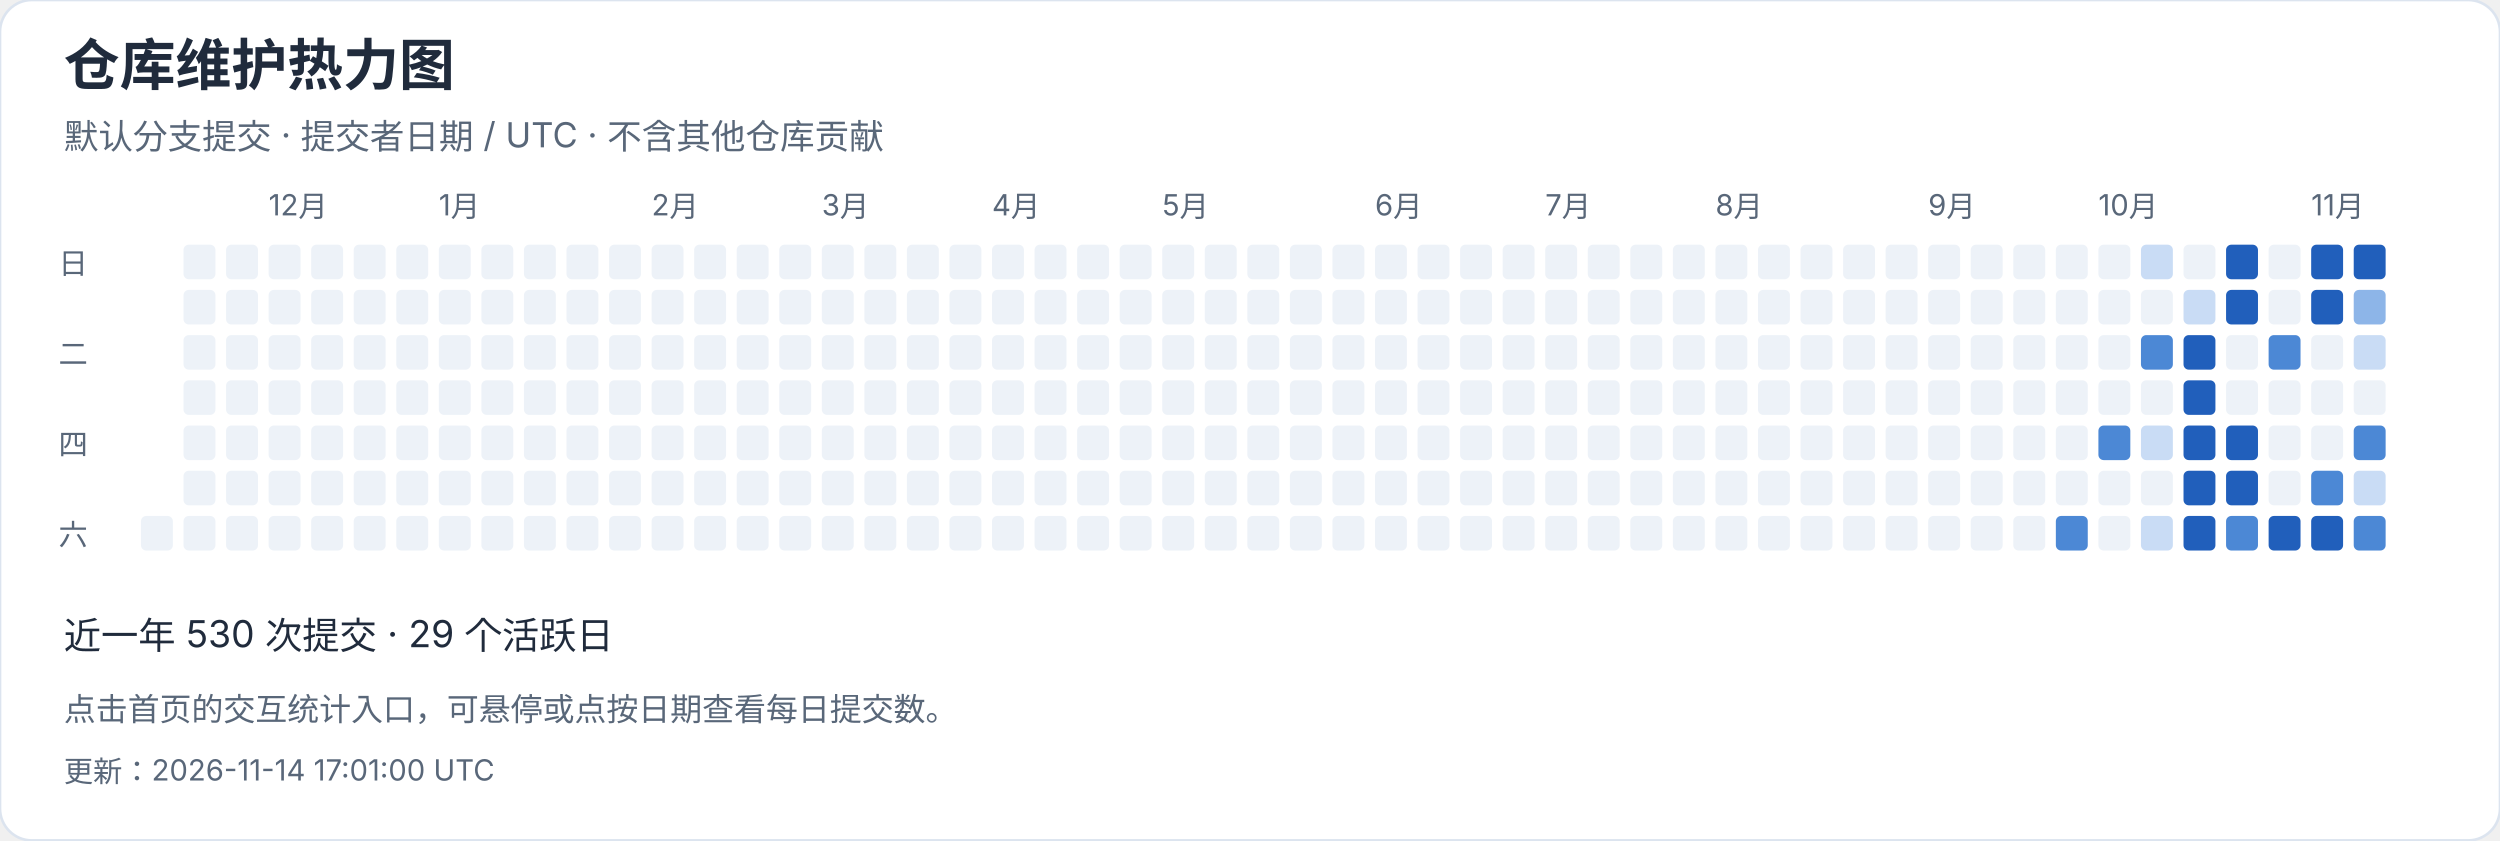
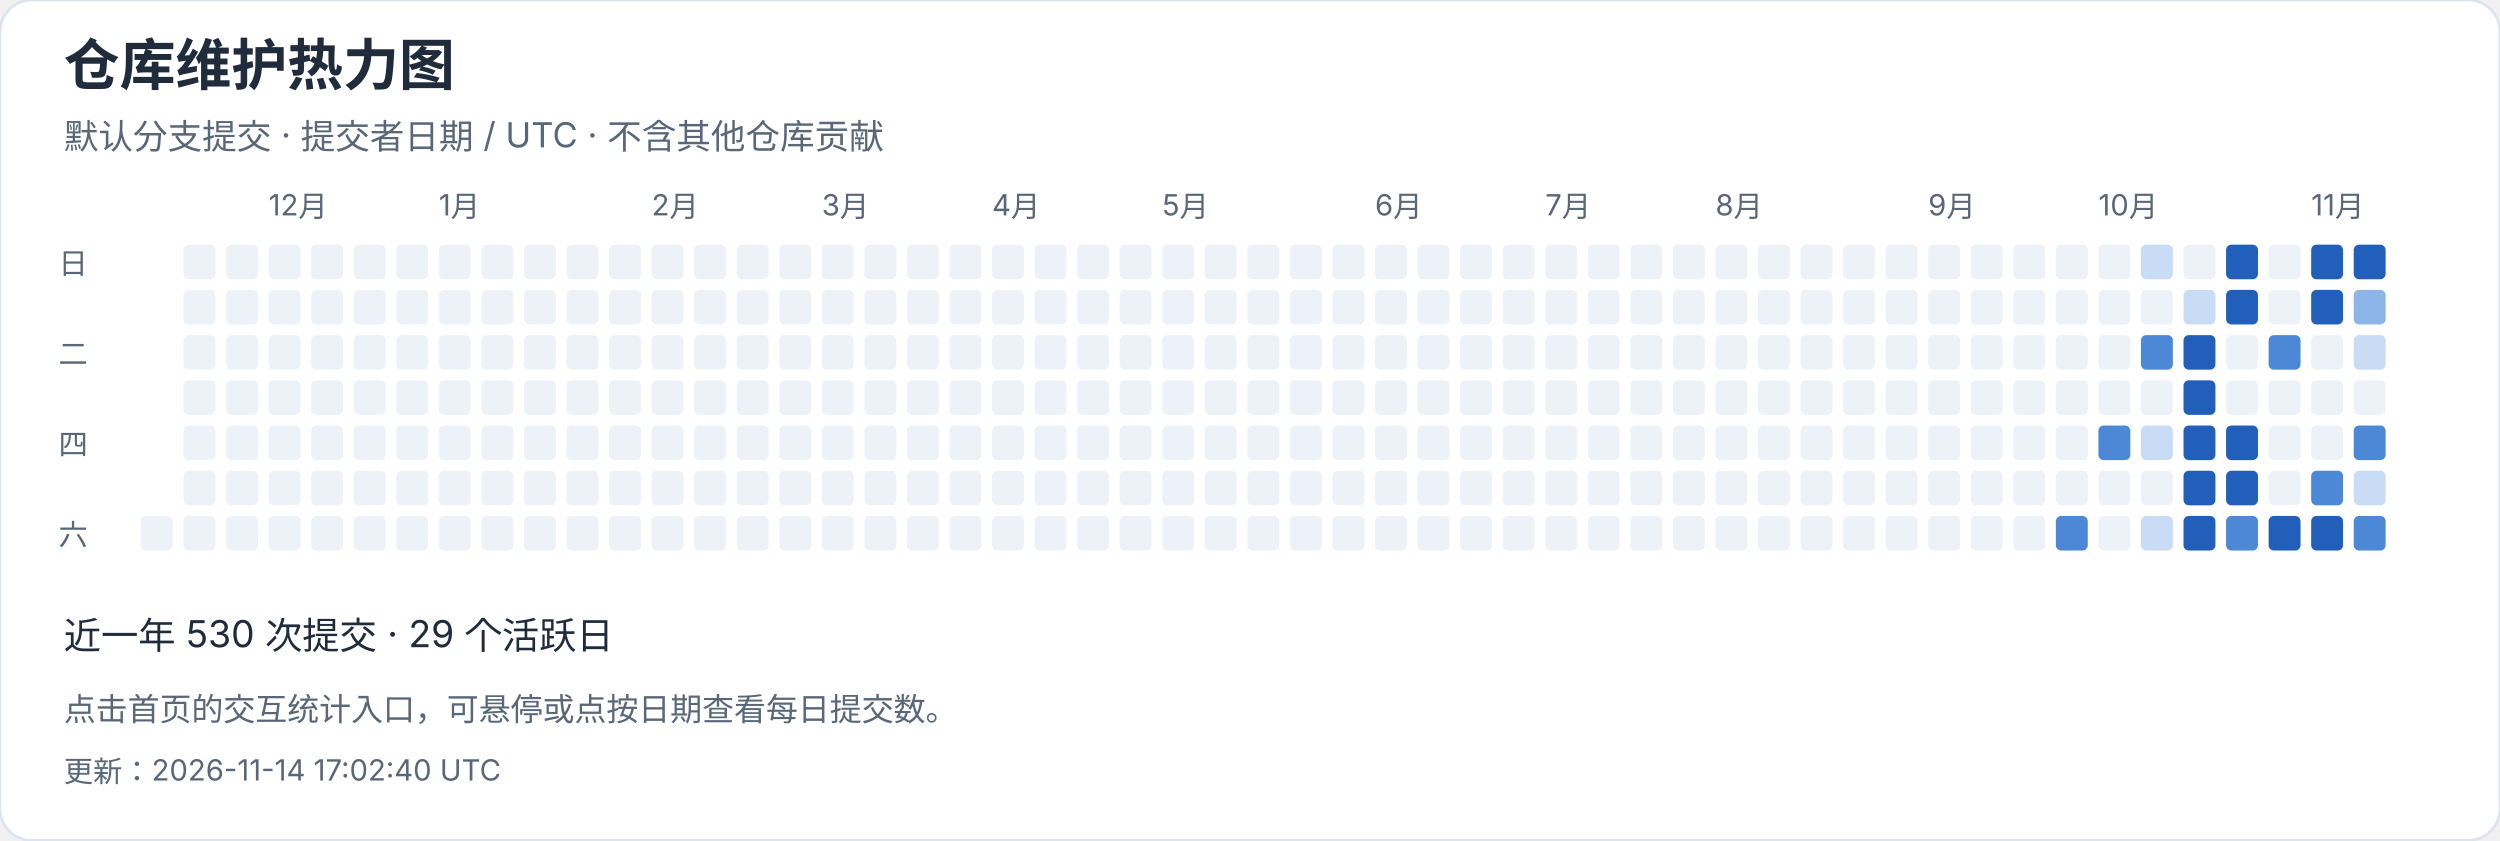
<svg xmlns="http://www.w3.org/2000/svg" width="940" height="316" viewBox="0 0 940 316" role="img" aria-label="仓库维护热力图">
  <style>text{font-family:-apple-system,BlinkMacSystemFont,"Segoe UI","PingFang SC","Microsoft YaHei",sans-serif;font-variant-numeric:tabular-nums}</style>
  <rect width="940" height="316" rx="12" fill="white" stroke="#dce4ef" />
  <text x="24" y="32" font-size="21" fill="#202b3c" font-weight="650" text-anchor="start">仓库维护热力图</text>
  <text x="24" y="56" font-size="13" fill="#596779" font-weight="400" text-anchor="start">默认分支提交 · 提交者日期 / UTC · 不含其他仓库贡献</text>
  <rect x="53" y="194" width="12" height="13" rx="2" fill="#edf2f8" />
  <rect x="69" y="92" width="12" height="13" rx="2" fill="#edf2f8" />
  <rect x="69" y="109" width="12" height="13" rx="2" fill="#edf2f8" />
  <rect x="69" y="126" width="12" height="13" rx="2" fill="#edf2f8" />
  <rect x="69" y="143" width="12" height="13" rx="2" fill="#edf2f8" />
  <rect x="69" y="160" width="12" height="13" rx="2" fill="#edf2f8" />
  <rect x="69" y="177" width="12" height="13" rx="2" fill="#edf2f8" />
  <rect x="69" y="194" width="12" height="13" rx="2" fill="#edf2f8" />
  <rect x="85" y="92" width="12" height="13" rx="2" fill="#edf2f8" />
  <rect x="85" y="109" width="12" height="13" rx="2" fill="#edf2f8" />
  <rect x="85" y="126" width="12" height="13" rx="2" fill="#edf2f8" />
  <rect x="85" y="143" width="12" height="13" rx="2" fill="#edf2f8" />
  <rect x="85" y="160" width="12" height="13" rx="2" fill="#edf2f8" />
  <rect x="85" y="177" width="12" height="13" rx="2" fill="#edf2f8" />
  <rect x="85" y="194" width="12" height="13" rx="2" fill="#edf2f8" />
  <rect x="101" y="92" width="12" height="13" rx="2" fill="#edf2f8" />
  <text x="101" y="81" font-size="11" fill="#596779" font-weight="400" text-anchor="start">12月</text>
  <rect x="101" y="109" width="12" height="13" rx="2" fill="#edf2f8" />
  <rect x="101" y="126" width="12" height="13" rx="2" fill="#edf2f8" />
  <rect x="101" y="143" width="12" height="13" rx="2" fill="#edf2f8" />
  <rect x="101" y="160" width="12" height="13" rx="2" fill="#edf2f8" />
  <rect x="101" y="177" width="12" height="13" rx="2" fill="#edf2f8" />
  <rect x="101" y="194" width="12" height="13" rx="2" fill="#edf2f8" />
  <rect x="117" y="92" width="12" height="13" rx="2" fill="#edf2f8" />
  <rect x="117" y="109" width="12" height="13" rx="2" fill="#edf2f8" />
  <rect x="117" y="126" width="12" height="13" rx="2" fill="#edf2f8" />
  <rect x="117" y="143" width="12" height="13" rx="2" fill="#edf2f8" />
  <rect x="117" y="160" width="12" height="13" rx="2" fill="#edf2f8" />
  <rect x="117" y="177" width="12" height="13" rx="2" fill="#edf2f8" />
  <rect x="117" y="194" width="12" height="13" rx="2" fill="#edf2f8" />
  <rect x="133" y="92" width="12" height="13" rx="2" fill="#edf2f8" />
  <rect x="133" y="109" width="12" height="13" rx="2" fill="#edf2f8" />
  <rect x="133" y="126" width="12" height="13" rx="2" fill="#edf2f8" />
  <rect x="133" y="143" width="12" height="13" rx="2" fill="#edf2f8" />
  <rect x="133" y="160" width="12" height="13" rx="2" fill="#edf2f8" />
  <rect x="133" y="177" width="12" height="13" rx="2" fill="#edf2f8" />
  <rect x="133" y="194" width="12" height="13" rx="2" fill="#edf2f8" />
  <rect x="149" y="92" width="12" height="13" rx="2" fill="#edf2f8" />
  <rect x="149" y="109" width="12" height="13" rx="2" fill="#edf2f8" />
  <rect x="149" y="126" width="12" height="13" rx="2" fill="#edf2f8" />
  <rect x="149" y="143" width="12" height="13" rx="2" fill="#edf2f8" />
  <rect x="149" y="160" width="12" height="13" rx="2" fill="#edf2f8" />
  <rect x="149" y="177" width="12" height="13" rx="2" fill="#edf2f8" />
  <rect x="149" y="194" width="12" height="13" rx="2" fill="#edf2f8" />
  <rect x="165" y="92" width="12" height="13" rx="2" fill="#edf2f8" />
  <rect x="165" y="109" width="12" height="13" rx="2" fill="#edf2f8" />
  <rect x="165" y="126" width="12" height="13" rx="2" fill="#edf2f8" />
  <rect x="165" y="143" width="12" height="13" rx="2" fill="#edf2f8" />
  <text x="165" y="81" font-size="11" fill="#596779" font-weight="400" text-anchor="start">1月</text>
  <rect x="165" y="160" width="12" height="13" rx="2" fill="#edf2f8" />
  <rect x="165" y="177" width="12" height="13" rx="2" fill="#edf2f8" />
  <rect x="165" y="194" width="12" height="13" rx="2" fill="#edf2f8" />
  <rect x="181" y="92" width="12" height="13" rx="2" fill="#edf2f8" />
  <rect x="181" y="109" width="12" height="13" rx="2" fill="#edf2f8" />
  <rect x="181" y="126" width="12" height="13" rx="2" fill="#edf2f8" />
  <rect x="181" y="143" width="12" height="13" rx="2" fill="#edf2f8" />
  <rect x="181" y="160" width="12" height="13" rx="2" fill="#edf2f8" />
  <rect x="181" y="177" width="12" height="13" rx="2" fill="#edf2f8" />
  <rect x="181" y="194" width="12" height="13" rx="2" fill="#edf2f8" />
  <rect x="197" y="92" width="12" height="13" rx="2" fill="#edf2f8" />
  <rect x="197" y="109" width="12" height="13" rx="2" fill="#edf2f8" />
  <rect x="197" y="126" width="12" height="13" rx="2" fill="#edf2f8" />
  <rect x="197" y="143" width="12" height="13" rx="2" fill="#edf2f8" />
  <rect x="197" y="160" width="12" height="13" rx="2" fill="#edf2f8" />
  <rect x="197" y="177" width="12" height="13" rx="2" fill="#edf2f8" />
  <rect x="197" y="194" width="12" height="13" rx="2" fill="#edf2f8" />
  <rect x="213" y="92" width="12" height="13" rx="2" fill="#edf2f8" />
  <rect x="213" y="109" width="12" height="13" rx="2" fill="#edf2f8" />
  <rect x="213" y="126" width="12" height="13" rx="2" fill="#edf2f8" />
  <rect x="213" y="143" width="12" height="13" rx="2" fill="#edf2f8" />
  <rect x="213" y="160" width="12" height="13" rx="2" fill="#edf2f8" />
  <rect x="213" y="177" width="12" height="13" rx="2" fill="#edf2f8" />
  <rect x="213" y="194" width="12" height="13" rx="2" fill="#edf2f8" />
  <rect x="229" y="92" width="12" height="13" rx="2" fill="#edf2f8" />
  <rect x="229" y="109" width="12" height="13" rx="2" fill="#edf2f8" />
  <rect x="229" y="126" width="12" height="13" rx="2" fill="#edf2f8" />
  <rect x="229" y="143" width="12" height="13" rx="2" fill="#edf2f8" />
  <rect x="229" y="160" width="12" height="13" rx="2" fill="#edf2f8" />
  <rect x="229" y="177" width="12" height="13" rx="2" fill="#edf2f8" />
  <rect x="229" y="194" width="12" height="13" rx="2" fill="#edf2f8" />
  <text x="245" y="81" font-size="11" fill="#596779" font-weight="400" text-anchor="start">2月</text>
  <rect x="245" y="92" width="12" height="13" rx="2" fill="#edf2f8" />
  <rect x="245" y="109" width="12" height="13" rx="2" fill="#edf2f8" />
  <rect x="245" y="126" width="12" height="13" rx="2" fill="#edf2f8" />
  <rect x="245" y="143" width="12" height="13" rx="2" fill="#edf2f8" />
  <rect x="245" y="160" width="12" height="13" rx="2" fill="#edf2f8" />
  <rect x="245" y="177" width="12" height="13" rx="2" fill="#edf2f8" />
  <rect x="245" y="194" width="12" height="13" rx="2" fill="#edf2f8" />
  <rect x="261" y="92" width="12" height="13" rx="2" fill="#edf2f8" />
  <rect x="261" y="109" width="12" height="13" rx="2" fill="#edf2f8" />
  <rect x="261" y="126" width="12" height="13" rx="2" fill="#edf2f8" />
  <rect x="261" y="143" width="12" height="13" rx="2" fill="#edf2f8" />
  <rect x="261" y="160" width="12" height="13" rx="2" fill="#edf2f8" />
  <rect x="261" y="177" width="12" height="13" rx="2" fill="#edf2f8" />
  <rect x="261" y="194" width="12" height="13" rx="2" fill="#edf2f8" />
  <rect x="277" y="92" width="12" height="13" rx="2" fill="#edf2f8" />
  <rect x="277" y="109" width="12" height="13" rx="2" fill="#edf2f8" />
  <rect x="277" y="126" width="12" height="13" rx="2" fill="#edf2f8" />
  <rect x="277" y="143" width="12" height="13" rx="2" fill="#edf2f8" />
  <rect x="277" y="160" width="12" height="13" rx="2" fill="#edf2f8" />
  <rect x="277" y="177" width="12" height="13" rx="2" fill="#edf2f8" />
  <rect x="277" y="194" width="12" height="13" rx="2" fill="#edf2f8" />
  <rect x="293" y="92" width="12" height="13" rx="2" fill="#edf2f8" />
  <rect x="293" y="109" width="12" height="13" rx="2" fill="#edf2f8" />
  <rect x="293" y="126" width="12" height="13" rx="2" fill="#edf2f8" />
  <rect x="293" y="143" width="12" height="13" rx="2" fill="#edf2f8" />
  <rect x="293" y="160" width="12" height="13" rx="2" fill="#edf2f8" />
  <rect x="293" y="177" width="12" height="13" rx="2" fill="#edf2f8" />
  <rect x="293" y="194" width="12" height="13" rx="2" fill="#edf2f8" />
  <text x="309" y="81" font-size="11" fill="#596779" font-weight="400" text-anchor="start">3月</text>
  <rect x="309" y="92" width="12" height="13" rx="2" fill="#edf2f8" />
  <rect x="309" y="109" width="12" height="13" rx="2" fill="#edf2f8" />
  <rect x="309" y="126" width="12" height="13" rx="2" fill="#edf2f8" />
  <rect x="309" y="143" width="12" height="13" rx="2" fill="#edf2f8" />
  <rect x="309" y="160" width="12" height="13" rx="2" fill="#edf2f8" />
  <rect x="309" y="177" width="12" height="13" rx="2" fill="#edf2f8" />
  <rect x="309" y="194" width="12" height="13" rx="2" fill="#edf2f8" />
  <rect x="325" y="92" width="12" height="13" rx="2" fill="#edf2f8" />
  <rect x="325" y="109" width="12" height="13" rx="2" fill="#edf2f8" />
  <rect x="325" y="126" width="12" height="13" rx="2" fill="#edf2f8" />
  <rect x="325" y="143" width="12" height="13" rx="2" fill="#edf2f8" />
  <rect x="325" y="160" width="12" height="13" rx="2" fill="#edf2f8" />
  <rect x="325" y="177" width="12" height="13" rx="2" fill="#edf2f8" />
  <rect x="325" y="194" width="12" height="13" rx="2" fill="#edf2f8" />
  <rect x="341" y="92" width="12" height="13" rx="2" fill="#edf2f8" />
  <rect x="341" y="109" width="12" height="13" rx="2" fill="#edf2f8" />
  <rect x="341" y="126" width="12" height="13" rx="2" fill="#edf2f8" />
  <rect x="341" y="143" width="12" height="13" rx="2" fill="#edf2f8" />
  <rect x="341" y="160" width="12" height="13" rx="2" fill="#edf2f8" />
  <rect x="341" y="177" width="12" height="13" rx="2" fill="#edf2f8" />
  <rect x="341" y="194" width="12" height="13" rx="2" fill="#edf2f8" />
  <rect x="357" y="92" width="12" height="13" rx="2" fill="#edf2f8" />
  <rect x="357" y="109" width="12" height="13" rx="2" fill="#edf2f8" />
  <rect x="357" y="126" width="12" height="13" rx="2" fill="#edf2f8" />
  <rect x="357" y="143" width="12" height="13" rx="2" fill="#edf2f8" />
  <rect x="357" y="160" width="12" height="13" rx="2" fill="#edf2f8" />
  <rect x="357" y="177" width="12" height="13" rx="2" fill="#edf2f8" />
  <rect x="357" y="194" width="12" height="13" rx="2" fill="#edf2f8" />
  <rect x="373" y="92" width="12" height="13" rx="2" fill="#edf2f8" />
  <rect x="373" y="109" width="12" height="13" rx="2" fill="#edf2f8" />
  <rect x="373" y="126" width="12" height="13" rx="2" fill="#edf2f8" />
  <text x="373" y="81" font-size="11" fill="#596779" font-weight="400" text-anchor="start">4月</text>
  <rect x="373" y="143" width="12" height="13" rx="2" fill="#edf2f8" />
  <rect x="373" y="160" width="12" height="13" rx="2" fill="#edf2f8" />
  <rect x="373" y="177" width="12" height="13" rx="2" fill="#edf2f8" />
  <rect x="373" y="194" width="12" height="13" rx="2" fill="#edf2f8" />
  <rect x="389" y="92" width="12" height="13" rx="2" fill="#edf2f8" />
  <rect x="389" y="109" width="12" height="13" rx="2" fill="#edf2f8" />
  <rect x="389" y="126" width="12" height="13" rx="2" fill="#edf2f8" />
  <rect x="389" y="143" width="12" height="13" rx="2" fill="#edf2f8" />
  <rect x="389" y="160" width="12" height="13" rx="2" fill="#edf2f8" />
  <rect x="389" y="177" width="12" height="13" rx="2" fill="#edf2f8" />
  <rect x="389" y="194" width="12" height="13" rx="2" fill="#edf2f8" />
  <rect x="405" y="92" width="12" height="13" rx="2" fill="#edf2f8" />
  <rect x="405" y="109" width="12" height="13" rx="2" fill="#edf2f8" />
  <rect x="405" y="126" width="12" height="13" rx="2" fill="#edf2f8" />
  <rect x="405" y="143" width="12" height="13" rx="2" fill="#edf2f8" />
  <rect x="405" y="160" width="12" height="13" rx="2" fill="#edf2f8" />
  <rect x="405" y="177" width="12" height="13" rx="2" fill="#edf2f8" />
  <rect x="405" y="194" width="12" height="13" rx="2" fill="#edf2f8" />
  <rect x="421" y="92" width="12" height="13" rx="2" fill="#edf2f8" />
  <rect x="421" y="109" width="12" height="13" rx="2" fill="#edf2f8" />
  <rect x="421" y="126" width="12" height="13" rx="2" fill="#edf2f8" />
  <rect x="421" y="143" width="12" height="13" rx="2" fill="#edf2f8" />
  <rect x="421" y="160" width="12" height="13" rx="2" fill="#edf2f8" />
  <rect x="421" y="177" width="12" height="13" rx="2" fill="#edf2f8" />
  <rect x="421" y="194" width="12" height="13" rx="2" fill="#edf2f8" />
  <rect x="437" y="92" width="12" height="13" rx="2" fill="#edf2f8" />
  <rect x="437" y="109" width="12" height="13" rx="2" fill="#edf2f8" />
  <rect x="437" y="126" width="12" height="13" rx="2" fill="#edf2f8" />
  <rect x="437" y="143" width="12" height="13" rx="2" fill="#edf2f8" />
  <rect x="437" y="160" width="12" height="13" rx="2" fill="#edf2f8" />
  <text x="437" y="81" font-size="11" fill="#596779" font-weight="400" text-anchor="start">5月</text>
  <rect x="437" y="177" width="12" height="13" rx="2" fill="#edf2f8" />
  <rect x="437" y="194" width="12" height="13" rx="2" fill="#edf2f8" />
  <rect x="453" y="92" width="12" height="13" rx="2" fill="#edf2f8" />
  <rect x="453" y="109" width="12" height="13" rx="2" fill="#edf2f8" />
  <rect x="453" y="126" width="12" height="13" rx="2" fill="#edf2f8" />
  <rect x="453" y="143" width="12" height="13" rx="2" fill="#edf2f8" />
  <rect x="453" y="160" width="12" height="13" rx="2" fill="#edf2f8" />
  <rect x="453" y="177" width="12" height="13" rx="2" fill="#edf2f8" />
  <rect x="453" y="194" width="12" height="13" rx="2" fill="#edf2f8" />
  <rect x="469" y="92" width="12" height="13" rx="2" fill="#edf2f8" />
  <rect x="469" y="109" width="12" height="13" rx="2" fill="#edf2f8" />
  <rect x="469" y="126" width="12" height="13" rx="2" fill="#edf2f8" />
  <rect x="469" y="143" width="12" height="13" rx="2" fill="#edf2f8" />
  <rect x="469" y="160" width="12" height="13" rx="2" fill="#edf2f8" />
  <rect x="469" y="177" width="12" height="13" rx="2" fill="#edf2f8" />
  <rect x="469" y="194" width="12" height="13" rx="2" fill="#edf2f8" />
  <rect x="485" y="92" width="12" height="13" rx="2" fill="#edf2f8" />
  <rect x="485" y="109" width="12" height="13" rx="2" fill="#edf2f8" />
  <rect x="485" y="126" width="12" height="13" rx="2" fill="#edf2f8" />
  <rect x="485" y="143" width="12" height="13" rx="2" fill="#edf2f8" />
  <rect x="485" y="160" width="12" height="13" rx="2" fill="#edf2f8" />
  <rect x="485" y="177" width="12" height="13" rx="2" fill="#edf2f8" />
  <rect x="485" y="194" width="12" height="13" rx="2" fill="#edf2f8" />
  <rect x="501" y="92" width="12" height="13" rx="2" fill="#edf2f8" />
  <rect x="501" y="109" width="12" height="13" rx="2" fill="#edf2f8" />
  <rect x="501" y="126" width="12" height="13" rx="2" fill="#edf2f8" />
  <rect x="501" y="143" width="12" height="13" rx="2" fill="#edf2f8" />
  <rect x="501" y="160" width="12" height="13" rx="2" fill="#edf2f8" />
  <rect x="501" y="177" width="12" height="13" rx="2" fill="#edf2f8" />
  <rect x="501" y="194" width="12" height="13" rx="2" fill="#edf2f8" />
  <rect x="517" y="92" width="12" height="13" rx="2" fill="#edf2f8" />
  <text x="517" y="81" font-size="11" fill="#596779" font-weight="400" text-anchor="start">6月</text>
  <rect x="517" y="109" width="12" height="13" rx="2" fill="#edf2f8" />
  <rect x="517" y="126" width="12" height="13" rx="2" fill="#edf2f8" />
  <rect x="517" y="143" width="12" height="13" rx="2" fill="#edf2f8" />
  <rect x="517" y="160" width="12" height="13" rx="2" fill="#edf2f8" />
  <rect x="517" y="177" width="12" height="13" rx="2" fill="#edf2f8" />
  <rect x="517" y="194" width="12" height="13" rx="2" fill="#edf2f8" />
  <rect x="533" y="92" width="12" height="13" rx="2" fill="#edf2f8" />
  <rect x="533" y="109" width="12" height="13" rx="2" fill="#edf2f8" />
  <rect x="533" y="126" width="12" height="13" rx="2" fill="#edf2f8" />
  <rect x="533" y="143" width="12" height="13" rx="2" fill="#edf2f8" />
  <rect x="533" y="160" width="12" height="13" rx="2" fill="#edf2f8" />
  <rect x="533" y="177" width="12" height="13" rx="2" fill="#edf2f8" />
  <rect x="533" y="194" width="12" height="13" rx="2" fill="#edf2f8" />
  <rect x="549" y="92" width="12" height="13" rx="2" fill="#edf2f8" />
  <rect x="549" y="109" width="12" height="13" rx="2" fill="#edf2f8" />
  <rect x="549" y="126" width="12" height="13" rx="2" fill="#edf2f8" />
  <rect x="549" y="143" width="12" height="13" rx="2" fill="#edf2f8" />
  <rect x="549" y="160" width="12" height="13" rx="2" fill="#edf2f8" />
  <rect x="549" y="177" width="12" height="13" rx="2" fill="#edf2f8" />
  <rect x="549" y="194" width="12" height="13" rx="2" fill="#edf2f8" />
  <rect x="565" y="92" width="12" height="13" rx="2" fill="#edf2f8" />
  <rect x="565" y="109" width="12" height="13" rx="2" fill="#edf2f8" />
  <rect x="565" y="126" width="12" height="13" rx="2" fill="#edf2f8" />
  <rect x="565" y="143" width="12" height="13" rx="2" fill="#edf2f8" />
  <rect x="565" y="160" width="12" height="13" rx="2" fill="#edf2f8" />
  <rect x="565" y="177" width="12" height="13" rx="2" fill="#edf2f8" />
  <rect x="565" y="194" width="12" height="13" rx="2" fill="#edf2f8" />
  <rect x="581" y="92" width="12" height="13" rx="2" fill="#edf2f8" />
  <rect x="581" y="109" width="12" height="13" rx="2" fill="#edf2f8" />
  <rect x="581" y="126" width="12" height="13" rx="2" fill="#edf2f8" />
  <text x="581" y="81" font-size="11" fill="#596779" font-weight="400" text-anchor="start">7月</text>
  <rect x="581" y="143" width="12" height="13" rx="2" fill="#edf2f8" />
  <rect x="581" y="160" width="12" height="13" rx="2" fill="#edf2f8" />
  <rect x="581" y="177" width="12" height="13" rx="2" fill="#edf2f8" />
  <rect x="581" y="194" width="12" height="13" rx="2" fill="#edf2f8" />
  <rect x="597" y="92" width="12" height="13" rx="2" fill="#edf2f8" />
  <rect x="597" y="109" width="12" height="13" rx="2" fill="#edf2f8" />
  <rect x="597" y="126" width="12" height="13" rx="2" fill="#edf2f8" />
  <rect x="597" y="143" width="12" height="13" rx="2" fill="#edf2f8" />
  <rect x="597" y="160" width="12" height="13" rx="2" fill="#edf2f8" />
  <rect x="597" y="177" width="12" height="13" rx="2" fill="#edf2f8" />
  <rect x="597" y="194" width="12" height="13" rx="2" fill="#edf2f8" />
  <rect x="613" y="92" width="12" height="13" rx="2" fill="#edf2f8" />
  <rect x="613" y="109" width="12" height="13" rx="2" fill="#edf2f8" />
  <rect x="613" y="126" width="12" height="13" rx="2" fill="#edf2f8" />
  <rect x="613" y="143" width="12" height="13" rx="2" fill="#edf2f8" />
  <rect x="613" y="160" width="12" height="13" rx="2" fill="#edf2f8" />
  <rect x="613" y="177" width="12" height="13" rx="2" fill="#edf2f8" />
  <rect x="613" y="194" width="12" height="13" rx="2" fill="#edf2f8" />
  <rect x="629" y="92" width="12" height="13" rx="2" fill="#edf2f8" />
  <rect x="629" y="109" width="12" height="13" rx="2" fill="#edf2f8" />
  <rect x="629" y="126" width="12" height="13" rx="2" fill="#edf2f8" />
  <rect x="629" y="143" width="12" height="13" rx="2" fill="#edf2f8" />
  <rect x="629" y="160" width="12" height="13" rx="2" fill="#edf2f8" />
  <rect x="629" y="177" width="12" height="13" rx="2" fill="#edf2f8" />
  <rect x="629" y="194" width="12" height="13" rx="2" fill="#edf2f8" />
  <rect x="645" y="92" width="12" height="13" rx="2" fill="#edf2f8" />
  <rect x="645" y="109" width="12" height="13" rx="2" fill="#edf2f8" />
  <rect x="645" y="126" width="12" height="13" rx="2" fill="#edf2f8" />
  <rect x="645" y="143" width="12" height="13" rx="2" fill="#edf2f8" />
  <rect x="645" y="160" width="12" height="13" rx="2" fill="#edf2f8" />
  <rect x="645" y="177" width="12" height="13" rx="2" fill="#edf2f8" />
  <text x="645" y="81" font-size="11" fill="#596779" font-weight="400" text-anchor="start">8月</text>
  <rect x="645" y="194" width="12" height="13" rx="2" fill="#edf2f8" />
  <rect x="661" y="92" width="12" height="13" rx="2" fill="#edf2f8" />
  <rect x="661" y="109" width="12" height="13" rx="2" fill="#edf2f8" />
  <rect x="661" y="126" width="12" height="13" rx="2" fill="#edf2f8" />
  <rect x="661" y="143" width="12" height="13" rx="2" fill="#edf2f8" />
  <rect x="661" y="160" width="12" height="13" rx="2" fill="#edf2f8" />
  <rect x="661" y="177" width="12" height="13" rx="2" fill="#edf2f8" />
  <rect x="661" y="194" width="12" height="13" rx="2" fill="#edf2f8" />
  <rect x="677" y="92" width="12" height="13" rx="2" fill="#edf2f8" />
  <rect x="677" y="109" width="12" height="13" rx="2" fill="#edf2f8" />
  <rect x="677" y="126" width="12" height="13" rx="2" fill="#edf2f8" />
  <rect x="677" y="143" width="12" height="13" rx="2" fill="#edf2f8" />
  <rect x="677" y="160" width="12" height="13" rx="2" fill="#edf2f8" />
  <rect x="677" y="177" width="12" height="13" rx="2" fill="#edf2f8" />
  <rect x="677" y="194" width="12" height="13" rx="2" fill="#edf2f8" />
  <rect x="693" y="92" width="12" height="13" rx="2" fill="#edf2f8" />
  <rect x="693" y="109" width="12" height="13" rx="2" fill="#edf2f8" />
  <rect x="693" y="126" width="12" height="13" rx="2" fill="#edf2f8" />
  <rect x="693" y="143" width="12" height="13" rx="2" fill="#edf2f8" />
  <rect x="693" y="160" width="12" height="13" rx="2" fill="#edf2f8" />
  <rect x="693" y="177" width="12" height="13" rx="2" fill="#edf2f8" />
  <rect x="693" y="194" width="12" height="13" rx="2" fill="#edf2f8" />
  <rect x="709" y="92" width="12" height="13" rx="2" fill="#edf2f8" />
  <rect x="709" y="109" width="12" height="13" rx="2" fill="#edf2f8" />
  <rect x="709" y="126" width="12" height="13" rx="2" fill="#edf2f8" />
  <rect x="709" y="143" width="12" height="13" rx="2" fill="#edf2f8" />
  <rect x="709" y="160" width="12" height="13" rx="2" fill="#edf2f8" />
  <rect x="709" y="177" width="12" height="13" rx="2" fill="#edf2f8" />
  <rect x="709" y="194" width="12" height="13" rx="2" fill="#edf2f8" />
  <rect x="725" y="92" width="12" height="13" rx="2" fill="#edf2f8" />
  <rect x="725" y="109" width="12" height="13" rx="2" fill="#edf2f8" />
  <text x="725" y="81" font-size="11" fill="#596779" font-weight="400" text-anchor="start">9月</text>
  <rect x="725" y="126" width="12" height="13" rx="2" fill="#edf2f8" />
  <rect x="725" y="143" width="12" height="13" rx="2" fill="#edf2f8" />
  <rect x="725" y="160" width="12" height="13" rx="2" fill="#edf2f8" />
  <rect x="725" y="177" width="12" height="13" rx="2" fill="#edf2f8" />
  <rect x="725" y="194" width="12" height="13" rx="2" fill="#edf2f8" />
  <rect x="741" y="92" width="12" height="13" rx="2" fill="#edf2f8" />
  <rect x="741" y="109" width="12" height="13" rx="2" fill="#edf2f8" />
  <rect x="741" y="126" width="12" height="13" rx="2" fill="#edf2f8" />
  <rect x="741" y="143" width="12" height="13" rx="2" fill="#edf2f8" />
  <rect x="741" y="160" width="12" height="13" rx="2" fill="#edf2f8" />
  <rect x="741" y="177" width="12" height="13" rx="2" fill="#edf2f8" />
  <rect x="741" y="194" width="12" height="13" rx="2" fill="#edf2f8" />
  <rect x="757" y="92" width="12" height="13" rx="2" fill="#edf2f8" />
  <rect x="757" y="109" width="12" height="13" rx="2" fill="#edf2f8" />
  <rect x="757" y="126" width="12" height="13" rx="2" fill="#edf2f8" />
  <rect x="757" y="143" width="12" height="13" rx="2" fill="#edf2f8" />
  <rect x="757" y="160" width="12" height="13" rx="2" fill="#edf2f8" />
  <rect x="757" y="177" width="12" height="13" rx="2" fill="#edf2f8" />
  <rect x="757" y="194" width="12" height="13" rx="2" fill="#edf2f8" />
  <rect x="773" y="92" width="12" height="13" rx="2" fill="#edf2f8" />
  <rect x="773" y="109" width="12" height="13" rx="2" fill="#edf2f8" />
  <rect x="773" y="126" width="12" height="13" rx="2" fill="#edf2f8" />
  <rect x="773" y="143" width="12" height="13" rx="2" fill="#edf2f8" />
  <rect x="773" y="160" width="12" height="13" rx="2" fill="#edf2f8" />
  <rect x="773" y="177" width="12" height="13" rx="2" fill="#edf2f8" />
  <rect x="773" y="194" width="12" height="13" rx="2" fill="#4c88d5" />
  <rect x="789" y="92" width="12" height="13" rx="2" fill="#edf2f8" />
  <rect x="789" y="109" width="12" height="13" rx="2" fill="#edf2f8" />
  <rect x="789" y="126" width="12" height="13" rx="2" fill="#edf2f8" />
  <rect x="789" y="143" width="12" height="13" rx="2" fill="#edf2f8" />
  <text x="789" y="81" font-size="11" fill="#596779" font-weight="400" text-anchor="start">10月</text>
  <rect x="789" y="160" width="12" height="13" rx="2" fill="#4c88d5" />
  <rect x="789" y="177" width="12" height="13" rx="2" fill="#edf2f8" />
  <rect x="789" y="194" width="12" height="13" rx="2" fill="#edf2f8" />
  <rect x="805" y="92" width="12" height="13" rx="2" fill="#c9dcf5" />
  <rect x="805" y="109" width="12" height="13" rx="2" fill="#edf2f8" />
  <rect x="805" y="126" width="12" height="13" rx="2" fill="#4c88d5" />
  <rect x="805" y="143" width="12" height="13" rx="2" fill="#edf2f8" />
  <rect x="805" y="160" width="12" height="13" rx="2" fill="#c9dcf5" />
  <rect x="805" y="177" width="12" height="13" rx="2" fill="#edf2f8" />
  <rect x="805" y="194" width="12" height="13" rx="2" fill="#c9dcf5" />
  <rect x="821" y="92" width="12" height="13" rx="2" fill="#edf2f8" />
  <rect x="821" y="109" width="12" height="13" rx="2" fill="#c9dcf5" />
  <rect x="821" y="126" width="12" height="13" rx="2" fill="#215fbb" />
  <rect x="821" y="143" width="12" height="13" rx="2" fill="#215fbb" />
  <rect x="821" y="160" width="12" height="13" rx="2" fill="#215fbb" />
  <rect x="821" y="177" width="12" height="13" rx="2" fill="#215fbb" />
  <rect x="821" y="194" width="12" height="13" rx="2" fill="#215fbb" />
  <rect x="837" y="92" width="12" height="13" rx="2" fill="#215fbb" />
  <rect x="837" y="109" width="12" height="13" rx="2" fill="#215fbb" />
  <rect x="837" y="126" width="12" height="13" rx="2" fill="#edf2f8" />
  <rect x="837" y="143" width="12" height="13" rx="2" fill="#edf2f8" />
  <rect x="837" y="160" width="12" height="13" rx="2" fill="#215fbb" />
  <rect x="837" y="177" width="12" height="13" rx="2" fill="#215fbb" />
  <rect x="837" y="194" width="12" height="13" rx="2" fill="#4c88d5" />
  <rect x="853" y="92" width="12" height="13" rx="2" fill="#edf2f8" />
  <rect x="853" y="109" width="12" height="13" rx="2" fill="#edf2f8" />
  <rect x="853" y="126" width="12" height="13" rx="2" fill="#4c88d5" />
  <rect x="853" y="143" width="12" height="13" rx="2" fill="#edf2f8" />
  <rect x="853" y="160" width="12" height="13" rx="2" fill="#edf2f8" />
  <rect x="853" y="177" width="12" height="13" rx="2" fill="#edf2f8" />
  <rect x="853" y="194" width="12" height="13" rx="2" fill="#215fbb" />
  <text x="869" y="81" font-size="11" fill="#596779" font-weight="400" text-anchor="start">11月</text>
  <rect x="869" y="92" width="12" height="13" rx="2" fill="#215fbb" />
  <rect x="869" y="109" width="12" height="13" rx="2" fill="#215fbb" />
  <rect x="869" y="126" width="12" height="13" rx="2" fill="#edf2f8" />
  <rect x="869" y="143" width="12" height="13" rx="2" fill="#edf2f8" />
  <rect x="869" y="160" width="12" height="13" rx="2" fill="#edf2f8" />
  <rect x="869" y="177" width="12" height="13" rx="2" fill="#4c88d5" />
  <rect x="869" y="194" width="12" height="13" rx="2" fill="#215fbb" />
  <rect x="885" y="92" width="12" height="13" rx="2" fill="#215fbb" />
  <rect x="885" y="109" width="12" height="13" rx="2" fill="#8db5e8" />
  <rect x="885" y="126" width="12" height="13" rx="2" fill="#c9dcf5" />
  <rect x="885" y="143" width="12" height="13" rx="2" fill="#edf2f8" />
  <rect x="885" y="160" width="12" height="13" rx="2" fill="#4c88d5" />
  <rect x="885" y="177" width="12" height="13" rx="2" fill="#c9dcf5" />
  <rect x="885" y="194" width="12" height="13" rx="2" fill="#4c88d5" />
  <text x="22" y="103" font-size="11" fill="#596779" font-weight="400" text-anchor="start">日</text>
  <text x="22" y="137" font-size="11" fill="#596779" font-weight="400" text-anchor="start">二</text>
  <text x="22" y="171" font-size="11" fill="#596779" font-weight="400" text-anchor="start">四</text>
  <text x="22" y="205" font-size="11" fill="#596779" font-weight="400" text-anchor="start">六</text>
  <text x="24" y="244" font-size="14" fill="#202b3c" font-weight="400" text-anchor="start">近一年 530 次提交 · 29 个活跃日</text>
  <text x="24" y="271" font-size="12" fill="#596779" font-weight="400" text-anchor="start">点击首页的交互统计入口，可悬停或点按日期查看每日提交数。</text>
-   <text x="24" y="294" font-size="11" fill="#596779" font-weight="400" text-anchor="start">更新：2026-11-14 17:01:00 UTC</text>
+   <text x="24" y="294" font-size="11" fill="#596779" font-weight="400" text-anchor="start">更新：2026-11-14 17:02:40 UTC</text>
</svg>
